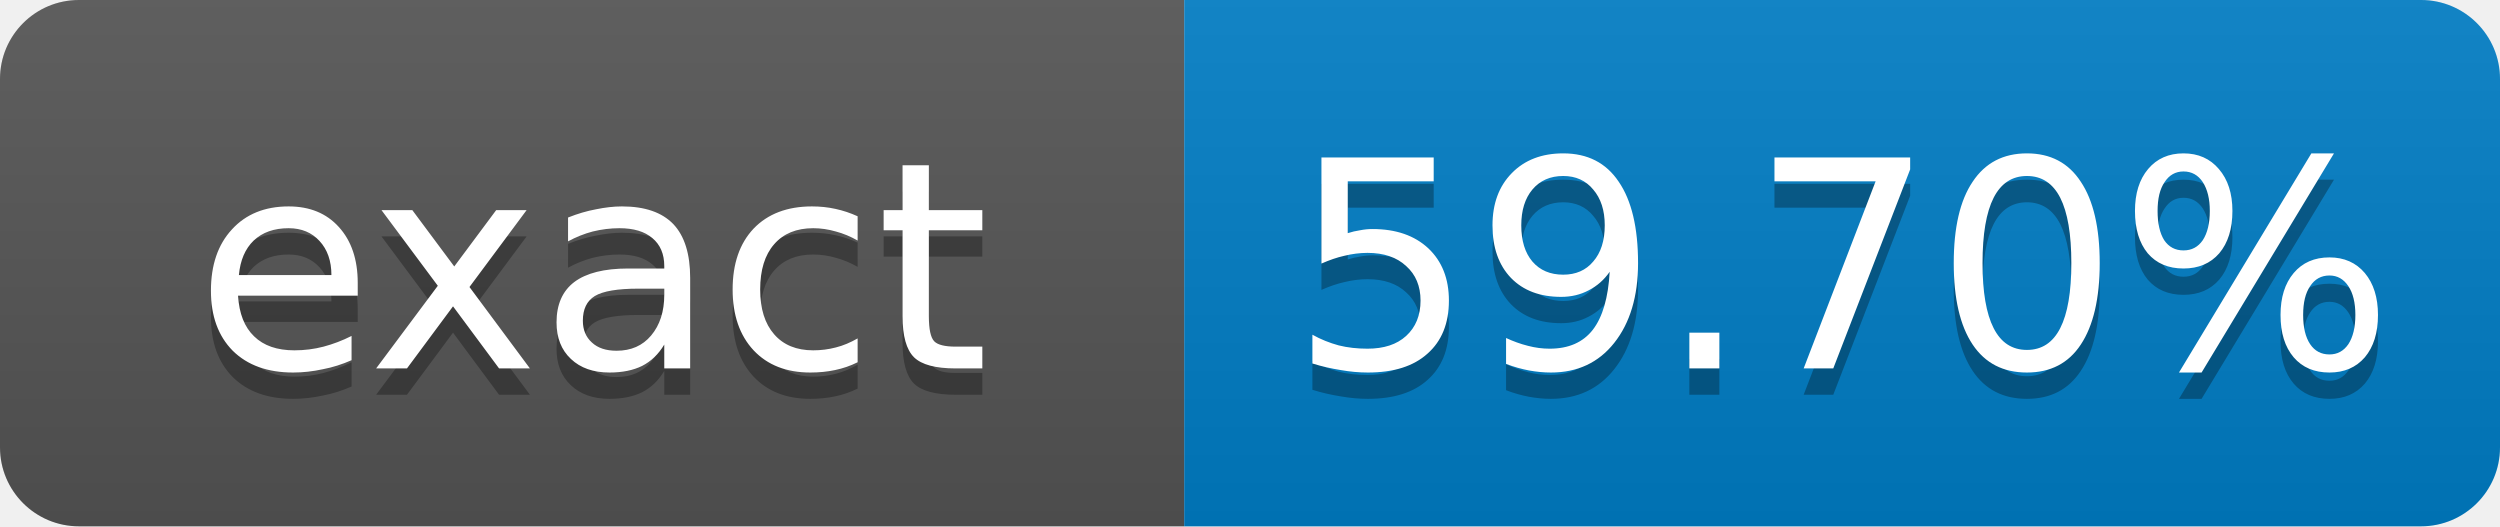
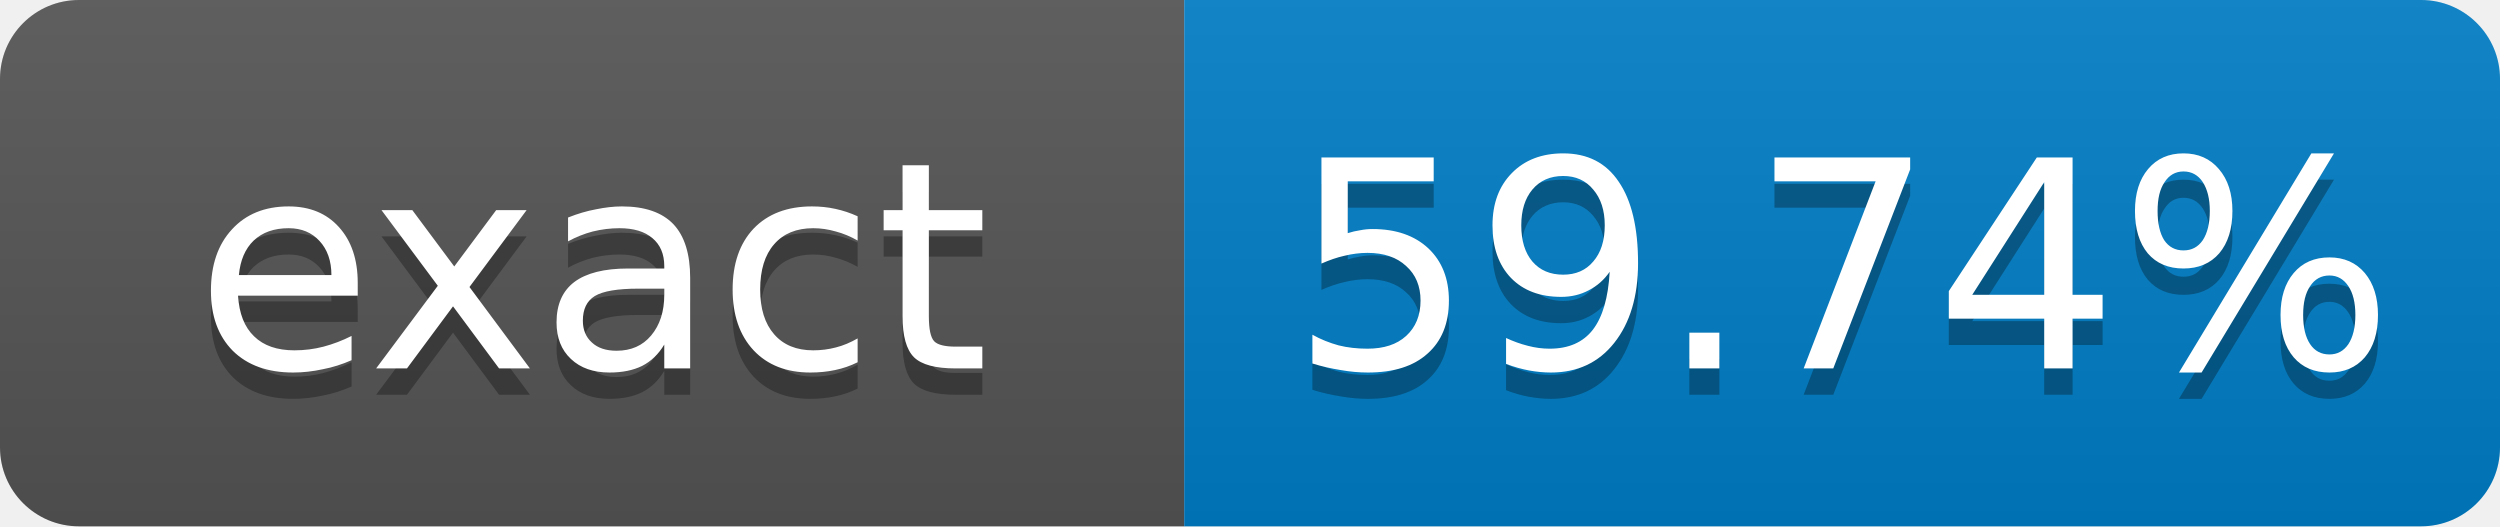
- <svg xmlns="http://www.w3.org/2000/svg" width="95" height="20" role="img" aria-label="exact: 59.70%">
+ <svg xmlns="http://www.w3.org/2000/svg" width="95" height="20" role="img" aria-label="exact: 59.74%">
  <linearGradient id="s" x2="0" y2="100%">
    <stop offset="0" stop-color="#bbb" stop-opacity=".1" />
    <stop offset="1" stop-opacity=".1" />
  </linearGradient>
  <clipPath id="r">
    <rect width="95" height="20" rx="3" fill="#fff" />
  </clipPath>
  <g clip-path="url(#r)">
    <rect width="45" height="20" fill="#555" />
    <rect x="45" width="50" height="20" fill="#007ec6" />
    <rect width="95" height="20" fill="url(#s)" />
  </g>
  <g fill="#fff" text-anchor="middle" font-family="Verdana,Geneva,DejaVu Sans,sans-serif" font-size="11">
    <text x="22.5" y="15" fill="#010101" fill-opacity=".3">exact</text>
    <text x="22.5" y="14">exact</text>
-     <text x="70" y="15" fill="#010101" fill-opacity=".3">59.70%</text>
-     <text x="70" y="14">59.70%</text>
+     <text x="70" y="15" fill="#010101" fill-opacity=".3">59.74%</text>
+     <text x="70" y="14">59.74%</text>
  </g>
</svg>
